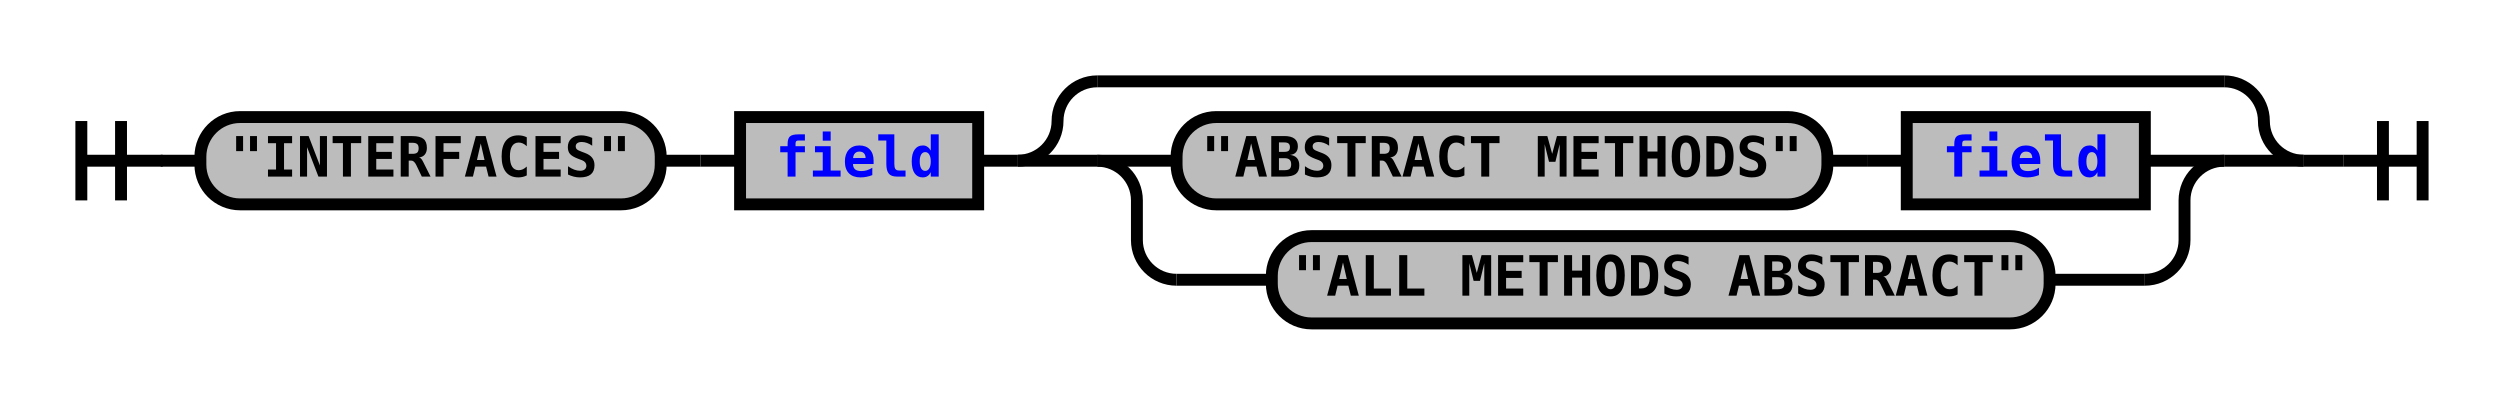
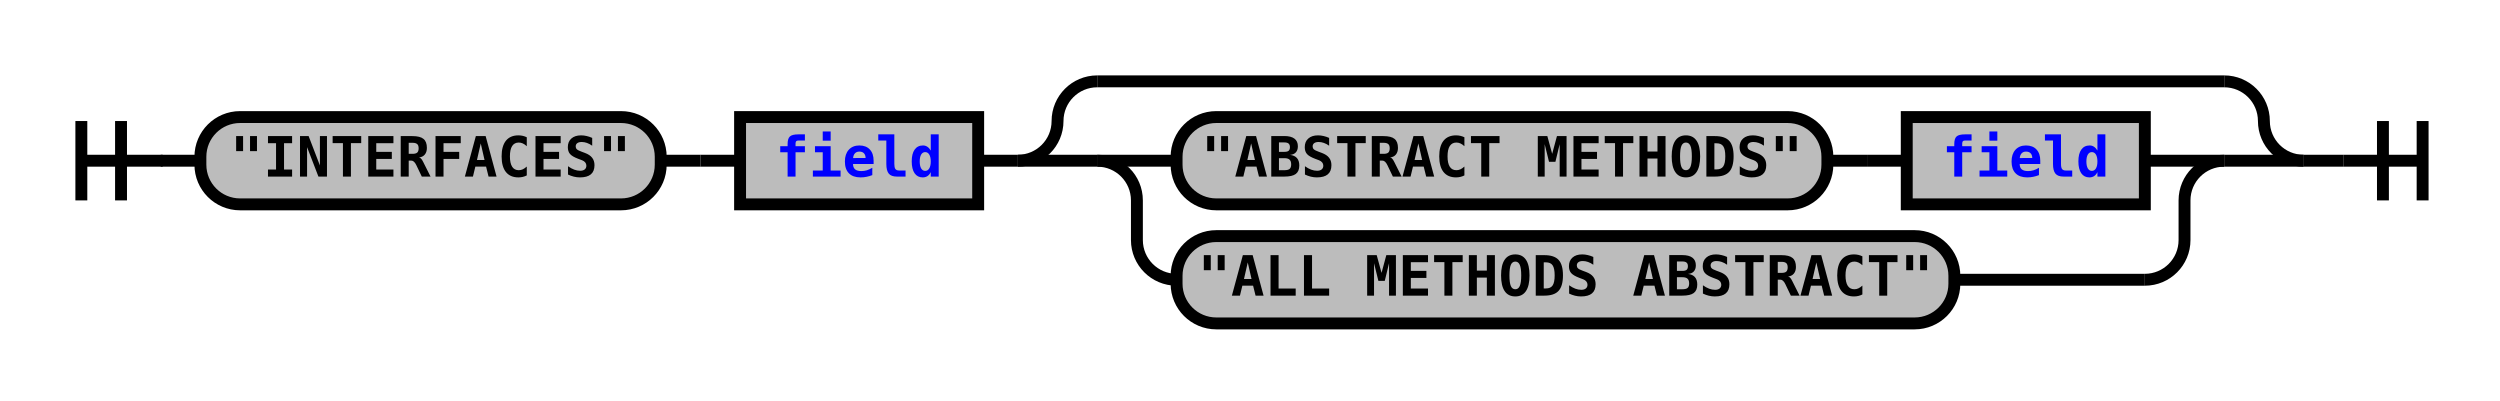
<svg xmlns="http://www.w3.org/2000/svg" xmlns:xlink="http://www.w3.org/1999/xlink" class="railroad-diagram" width="630" height="101" viewBox="0 0 630 101">
  <defs>
    <style type="text/css">
path {
stroke-width: 3;
stroke: black;
fill: rgba(0,0,0,0);
}
text {
font: bold 14px monospace;
text-anchor: middle;
}
text.diagram-text {
font-size: 12px;
}
a {
fill: blue;
}
text.diagram-arrow {
font-size: 16px;
}
text.label {
text-anchor: start;
}
text.comment {
font: italic 12px monospace;
}
rect {
stroke-width: 3;
stroke: black;
fill: #BCBCBC;
}
path.diagram-text {
stroke-width: 3;
stroke: black;
fill: #BCBCBC;
cursor: help;
}
</style>
  </defs>
  <g transform="translate(.5 .5)">
    <path d="M 20 30 v 20 m 10 -20 v 20 m -10 -10 h 20.5" />
    <path d="M40 40h10" />
    <g>
      <path d="M50 40h0" />
      <path d="M580 40h0" />
      <g class="terminal">
        <path d="M50 40h0" />
        <path d="M166 40h0" />
        <rect x="50" y="29" width="116" height="22" rx="10" ry="10" />
        <text x="108" y="44">"INTERFACES"</text>
      </g>
      <path d="M166 40h10" />
      <path d="M176 40h10" />
      <g class="non-terminal">
        <path d="M186 40h0" />
        <path d="M246 40h0" />
        <rect x="186" y="29" width="60" height="22" />
        <a xlink:href="reuse_field.svg">
          <text x="216" y="44">field</text>
        </a>
      </g>
      <path d="M246 40h10" />
      <g>
        <path d="M256 40h0" />
        <path d="M580 40h0" />
        <path d="M256 40a10 10 0 0 0 10 -10v0a10 10 0 0 1 10 -10" />
        <g>
          <path d="M276 20h284" />
        </g>
        <path d="M560 20a10 10 0 0 1 10 10v0a10 10 0 0 0 10 10" />
        <path d="M256 40h20" />
        <g>
          <path d="M276 40h0" />
          <path d="M560 40h0" />
          <path d="M276 40h20" />
          <g>
            <path d="M296 40h0" />
            <path d="M540 40h0" />
            <g class="terminal">
              <path d="M296 40h0" />
              <path d="M460 40h0" />
              <rect x="296" y="29" width="164" height="22" rx="10" ry="10" />
              <text x="378" y="44">"ABSTRACT METHODS"</text>
            </g>
            <path d="M460 40h10" />
            <path d="M470 40h10" />
            <g class="non-terminal">
              <path d="M480 40h0" />
              <path d="M540 40h0" />
              <rect x="480" y="29" width="60" height="22" />
              <a xlink:href="reuse_field.svg">
                <text x="510" y="44">field</text>
              </a>
            </g>
          </g>
          <path d="M540 40h20" />
          <path d="M276 40a10 10 0 0 1 10 10v10a10 10 0 0 0 10 10" />
          <g class="terminal">
-             <path d="M296 70h24" />
-             <path d="M516 70h24" />
-             <rect x="320" y="59" width="196" height="22" rx="10" ry="10" />
-             <text x="418" y="74">"ALL METHODS ABSTRACT"</text>
+             <path d="M296 70h0" />
+             <path d="M492 70h48" />
+             <rect x="296" y="59" width="196" height="22" rx="10" ry="10" />
+             <text x="394" y="74">"ALL METHODS ABSTRACT"</text>
          </g>
          <path d="M540 70a10 10 0 0 0 10 -10v-10a10 10 0 0 1 10 -10" />
        </g>
        <path d="M560 40h20" />
      </g>
    </g>
    <path d="M580 40h10" />
    <path d="M 590 40 h 20 m -10 -10 v 20 m 10 -20 v 20" />
  </g>
</svg>
